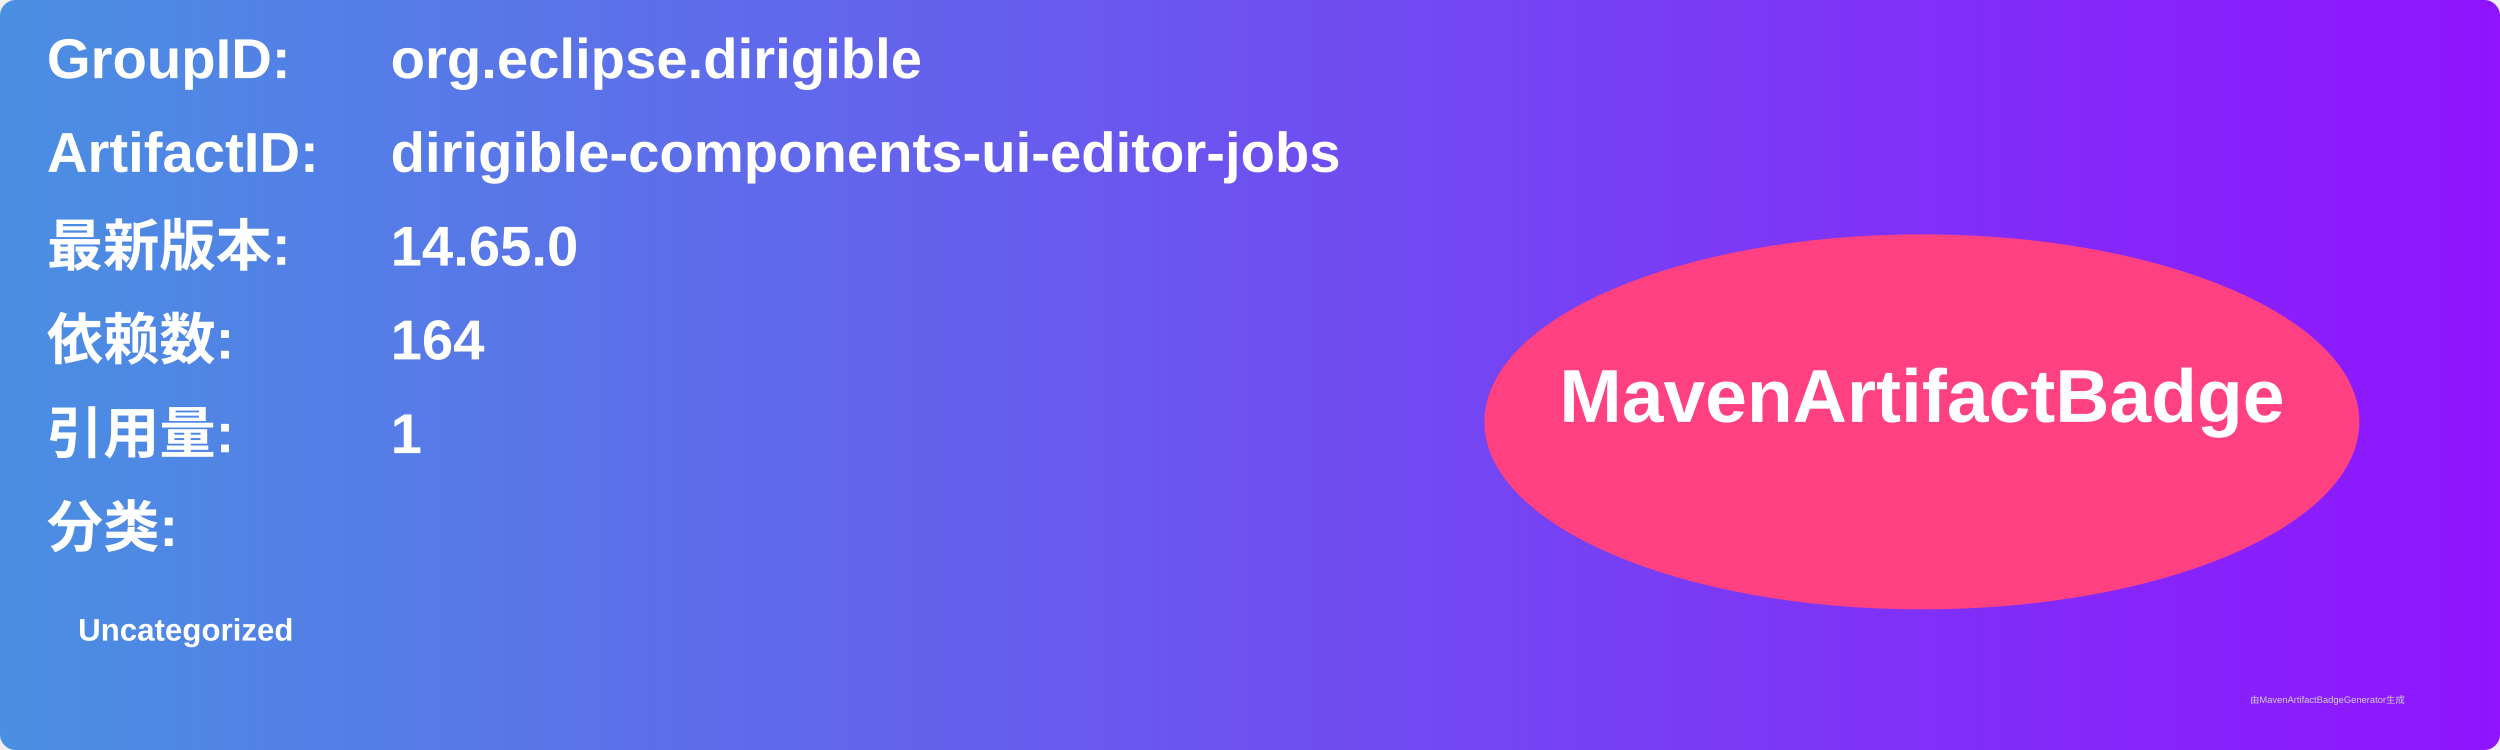
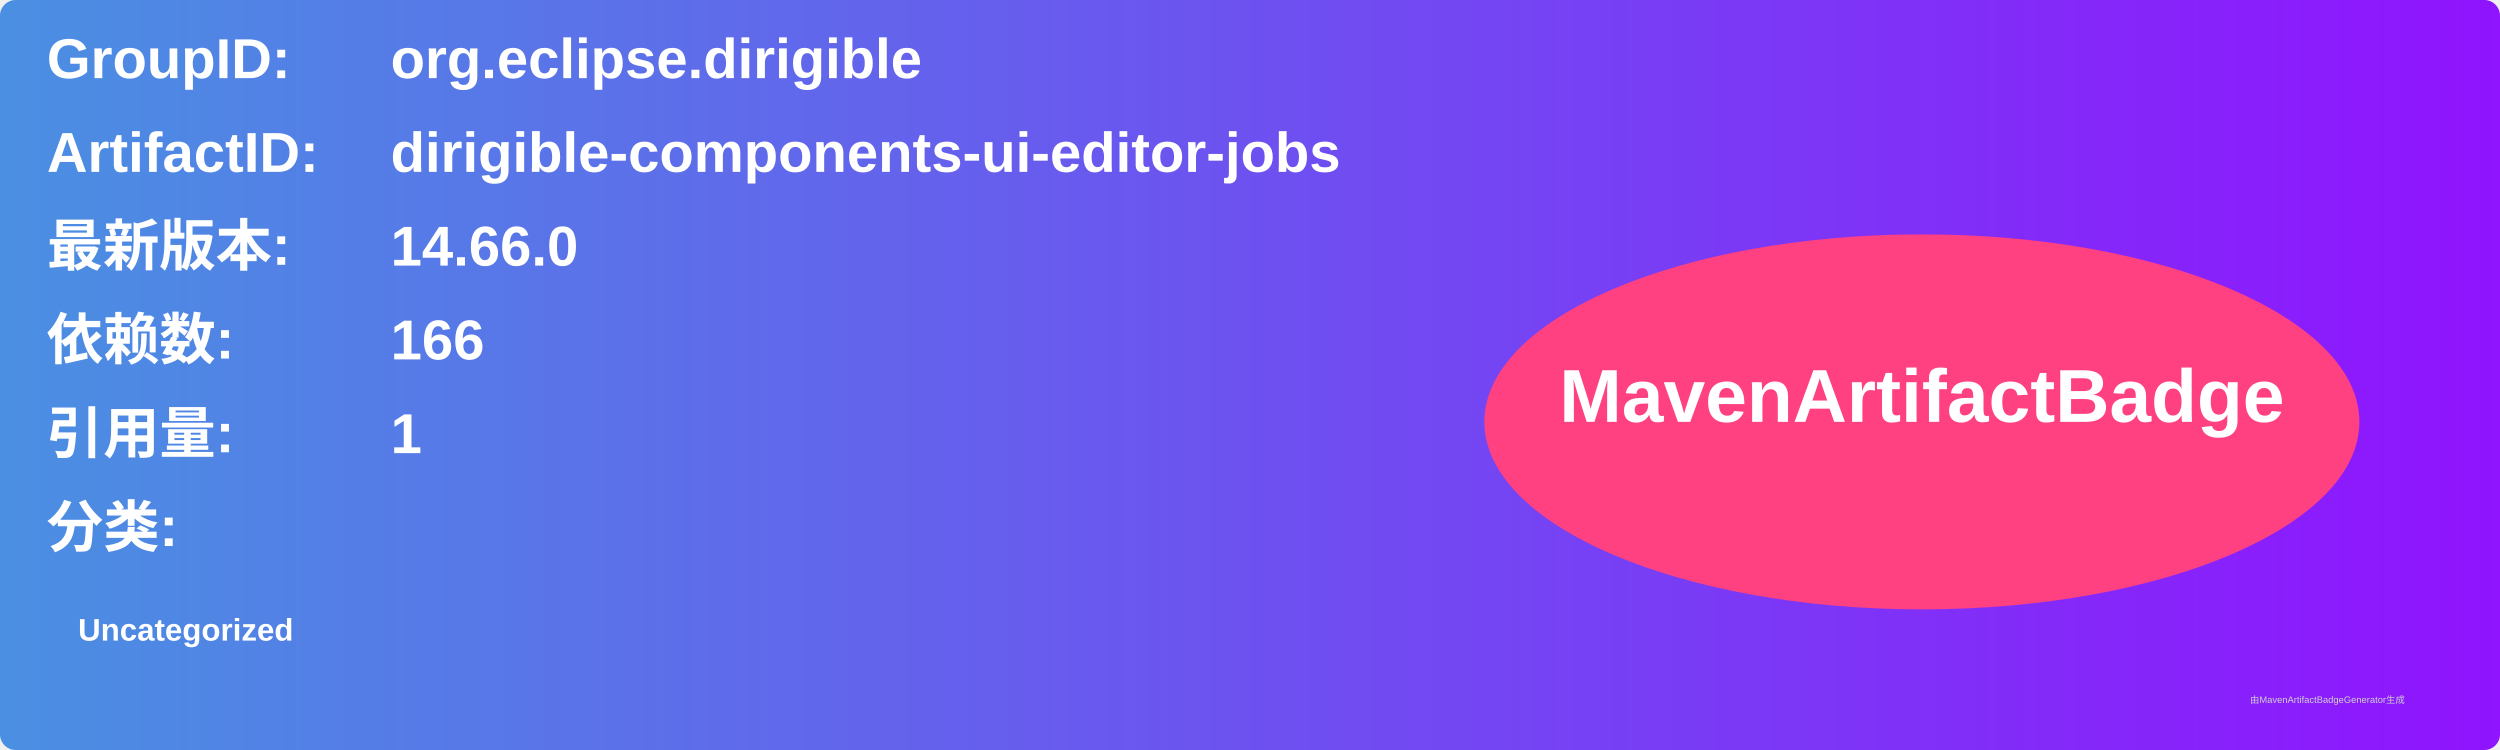
<svg xmlns="http://www.w3.org/2000/svg" width="800" height="240" viewBox="0 0 800 240">
  <linearGradient id="grad" x1="0%" y1="0%" x2="100%" y2="0%">
    <stop offset="0%" stop-color="#4a90e2" />
    <stop offset="100%" stop-color="#9013fe" />
  </linearGradient>
  <rect width="100%" height="100%" rx="5" ry="5" fill="url(#grad)" />
  <g transform="translate(15, 15)">
    <text x="0" y="10" font-family="Arial" font-size="18" fill="white" font-weight="bold" width="260">GroupID:</text>
    <text x="110" y="10" font-family="Arial" font-size="18" fill="white" font-weight="bold" width="460">org.eclipse.dirigible</text>
    <text x="0" y="40" font-family="Arial" font-size="18" fill="white" font-weight="bold" width="260">ArtifactID:</text>
    <text x="110" y="40" font-family="Arial" font-size="18" fill="white" font-weight="bold" width="460">dirigible-components-ui-editor-jobs</text>
    <text x="0" y="70" font-family="Arial" font-size="18" fill="white" font-weight="bold">最新版本:</text>
    <text x="110" y="70" font-family="Arial" font-size="18" fill="white" font-weight="bold">
-       <tspan font-weight="bold">14.65.0</tspan>
+       <tspan font-weight="bold">14.66.0</tspan>
    </text>
    <text x="0" y="100" font-family="Arial" font-size="18" fill="white" font-weight="bold">依赖数: </text>
    <text x="110" y="100" font-family="Arial" font-size="18" fill="white">
-       <tspan font-weight="bold">164</tspan>
+       <tspan font-weight="bold">166</tspan>
    </text>
    <text x="0" y="130" font-family="Arial" font-size="18" fill="white" font-weight="bold">引用量: </text>
    <text x="110" y="130" font-family="Arial" font-size="18" fill="white">
      <tspan font-weight="bold">1</tspan>
    </text>
    <text x="0" y="160" font-family="Arial" font-size="18" fill="white" font-weight="bold">分类:</text>
    <text x="10" y="190" font-family="Arial" font-size="10" fill="white">
      <tspan font-weight="bold">Uncategorized</tspan>
    </text>
    <ellipse cx="600" cy="120" rx="140" ry="60" fill="#ff4081" />
    <text x="600" y="120" text-anchor="middle" font-family="Arial" font-size="24" fill="white" font-weight="bold">MavenArtifactBadge</text>
  </g>
  <text x="720" y="225" font-family="Arial" font-size="3" fill="#d0d0d0">由MavenArtifactBadgeGenerator生成</text>
</svg>
